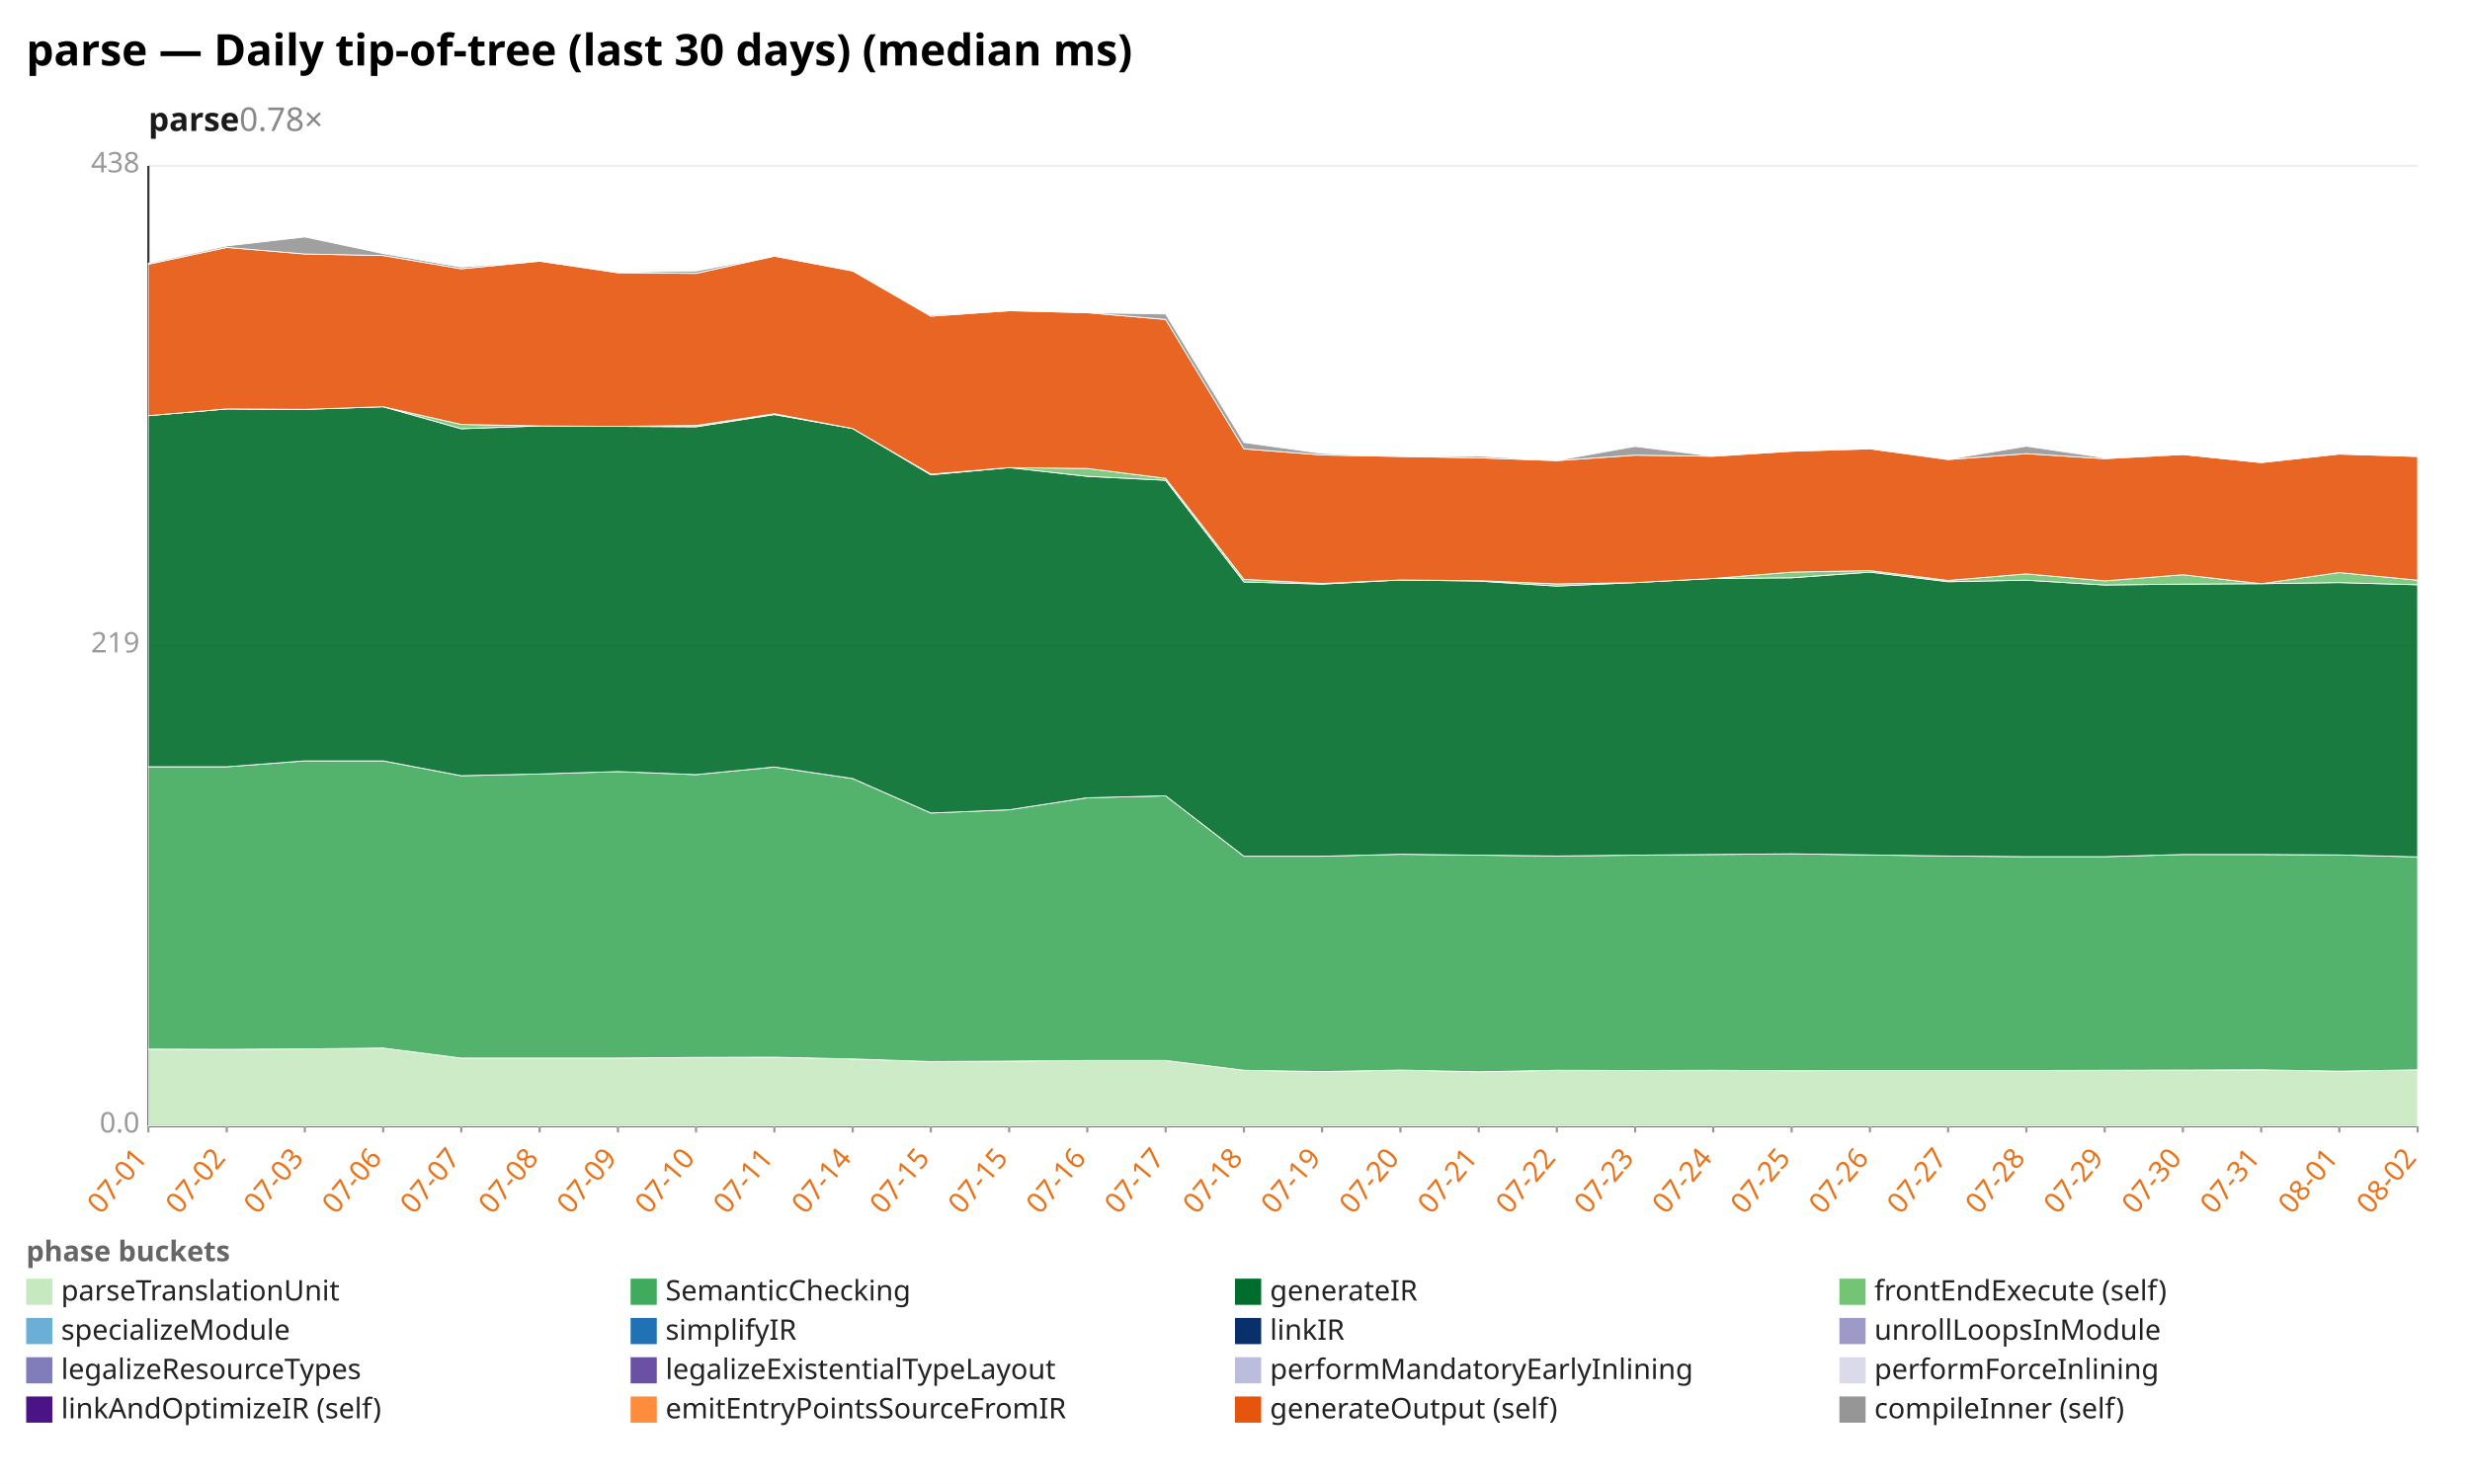
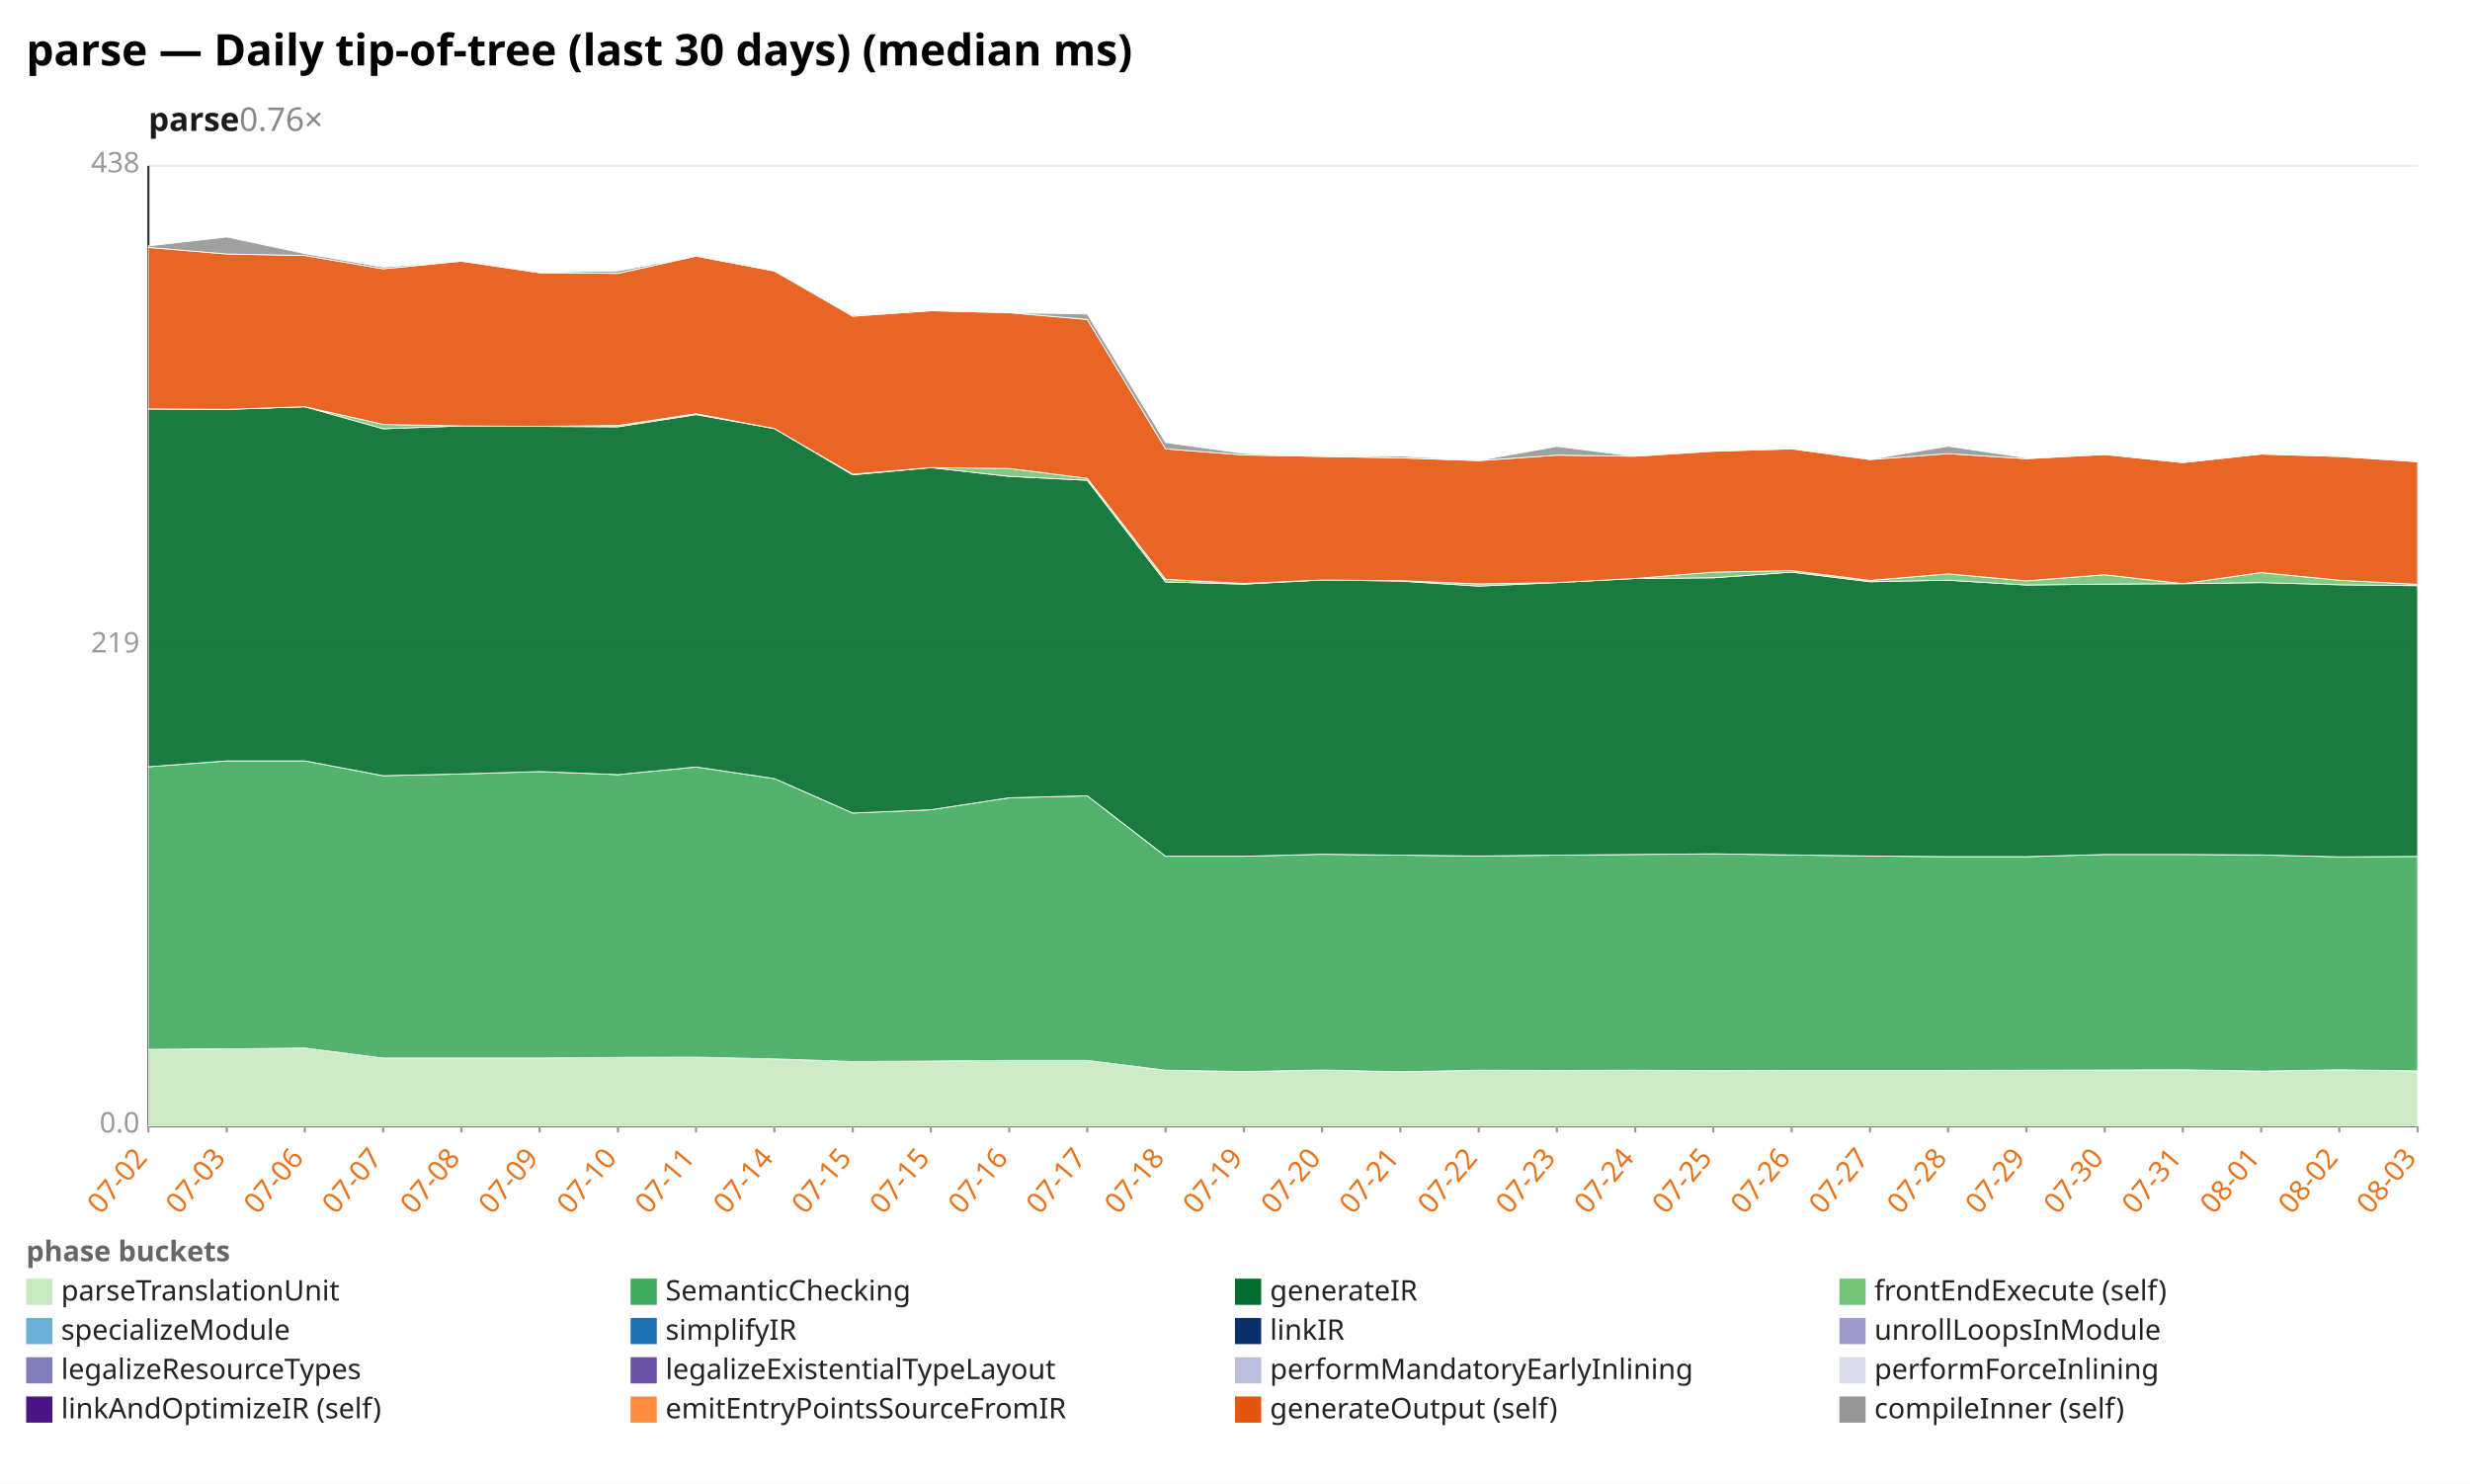
<svg xmlns="http://www.w3.org/2000/svg" width="1132" height="680" viewBox="0 0 1132 680" preserveAspectRatio="xMidYMid meet" font-family="sans-serif" font-size="13">
  <rect width="1132" height="680" fill="white" />
  <text x="12" y="30" font-size="20" font-weight="bold">parse — Daily tip-of-tree (last 30 days) (median ms)</text>
-   <text x="68" y="60" font-size="15" font-weight="600" fill="#1a1a1a">parse<tspan fill="#888" font-weight="400" text-decoration="none">  0.78×</tspan>
+   <text x="68" y="60" font-size="15" font-weight="600" fill="#1a1a1a">parse<tspan fill="#888" font-weight="400" text-decoration="none">  0.76×</tspan>
  </text>
  <line x1="68.0" y1="516.0" x2="1108.0" y2="516.0" stroke="#eee" />
  <text x="64.0" y="519.0" text-anchor="end" fill="#999">0.0</text>
  <line x1="68.0" y1="296.0" x2="1108.0" y2="296.0" stroke="#eee" />
  <text x="64.0" y="299.0" text-anchor="end" fill="#999">219</text>
  <line x1="68.0" y1="76.0" x2="1108.0" y2="76.0" stroke="#eee" />
  <text x="64.0" y="79.0" text-anchor="end" fill="#999">438</text>
  <line x1="68.0" y1="76.0" x2="68.0" y2="516.0" stroke="#333" />
  <line x1="68.0" y1="516.0" x2="1108.0" y2="516.0" stroke="#333" />
  <line x1="68.0" y1="516.0" x2="68.0" y2="519.0" stroke="#999" />
-   <text x="68.0" y="531.0" text-anchor="end" fill="#e8731a" transform="rotate(-50 68.0 531.0)">07-01</text>
+   <text x="68.0" y="531.0" text-anchor="end" fill="#e8731a" transform="rotate(-50 68.0 531.0)">07-02</text>
  <line x1="103.9" y1="516.0" x2="103.9" y2="519.0" stroke="#999" />
-   <text x="103.9" y="531.0" text-anchor="end" fill="#e8731a" transform="rotate(-50 103.9 531.0)">07-02</text>
+   <text x="103.9" y="531.0" text-anchor="end" fill="#e8731a" transform="rotate(-50 103.9 531.0)">07-03</text>
  <line x1="139.7" y1="516.0" x2="139.7" y2="519.0" stroke="#999" />
-   <text x="139.7" y="531.0" text-anchor="end" fill="#e8731a" transform="rotate(-50 139.7 531.0)">07-03</text>
+   <text x="139.7" y="531.0" text-anchor="end" fill="#e8731a" transform="rotate(-50 139.7 531.0)">07-06</text>
  <line x1="175.6" y1="516.0" x2="175.6" y2="519.0" stroke="#999" />
-   <text x="175.6" y="531.0" text-anchor="end" fill="#e8731a" transform="rotate(-50 175.6 531.0)">07-06</text>
+   <text x="175.6" y="531.0" text-anchor="end" fill="#e8731a" transform="rotate(-50 175.6 531.0)">07-07</text>
  <line x1="211.4" y1="516.0" x2="211.4" y2="519.0" stroke="#999" />
-   <text x="211.4" y="531.0" text-anchor="end" fill="#e8731a" transform="rotate(-50 211.4 531.0)">07-07</text>
+   <text x="211.4" y="531.0" text-anchor="end" fill="#e8731a" transform="rotate(-50 211.4 531.0)">07-08</text>
  <line x1="247.3" y1="516.0" x2="247.3" y2="519.0" stroke="#999" />
-   <text x="247.3" y="531.0" text-anchor="end" fill="#e8731a" transform="rotate(-50 247.3 531.0)">07-08</text>
+   <text x="247.3" y="531.0" text-anchor="end" fill="#e8731a" transform="rotate(-50 247.3 531.0)">07-09</text>
  <line x1="283.2" y1="516.0" x2="283.2" y2="519.0" stroke="#999" />
-   <text x="283.2" y="531.0" text-anchor="end" fill="#e8731a" transform="rotate(-50 283.2 531.0)">07-09</text>
+   <text x="283.2" y="531.0" text-anchor="end" fill="#e8731a" transform="rotate(-50 283.2 531.0)">07-10</text>
  <line x1="319.0" y1="516.0" x2="319.0" y2="519.0" stroke="#999" />
-   <text x="319.0" y="531.0" text-anchor="end" fill="#e8731a" transform="rotate(-50 319.0 531.0)">07-10</text>
+   <text x="319.0" y="531.0" text-anchor="end" fill="#e8731a" transform="rotate(-50 319.0 531.0)">07-11</text>
  <line x1="354.9" y1="516.0" x2="354.9" y2="519.0" stroke="#999" />
-   <text x="354.9" y="531.0" text-anchor="end" fill="#e8731a" transform="rotate(-50 354.9 531.0)">07-11</text>
+   <text x="354.9" y="531.0" text-anchor="end" fill="#e8731a" transform="rotate(-50 354.9 531.0)">07-14</text>
  <line x1="390.8" y1="516.0" x2="390.8" y2="519.0" stroke="#999" />
-   <text x="390.8" y="531.0" text-anchor="end" fill="#e8731a" transform="rotate(-50 390.8 531.0)">07-14</text>
+   <text x="390.8" y="531.0" text-anchor="end" fill="#e8731a" transform="rotate(-50 390.8 531.0)">07-15</text>
  <line x1="426.6" y1="516.0" x2="426.6" y2="519.0" stroke="#999" />
  <text x="426.6" y="531.0" text-anchor="end" fill="#e8731a" transform="rotate(-50 426.6 531.0)">07-15</text>
  <line x1="462.5" y1="516.0" x2="462.5" y2="519.0" stroke="#999" />
-   <text x="462.5" y="531.0" text-anchor="end" fill="#e8731a" transform="rotate(-50 462.5 531.0)">07-15</text>
+   <text x="462.5" y="531.0" text-anchor="end" fill="#e8731a" transform="rotate(-50 462.5 531.0)">07-16</text>
  <line x1="498.3" y1="516.0" x2="498.3" y2="519.0" stroke="#999" />
-   <text x="498.3" y="531.0" text-anchor="end" fill="#e8731a" transform="rotate(-50 498.3 531.0)">07-16</text>
+   <text x="498.3" y="531.0" text-anchor="end" fill="#e8731a" transform="rotate(-50 498.3 531.0)">07-17</text>
  <line x1="534.2" y1="516.0" x2="534.2" y2="519.0" stroke="#999" />
-   <text x="534.2" y="531.0" text-anchor="end" fill="#e8731a" transform="rotate(-50 534.2 531.0)">07-17</text>
+   <text x="534.2" y="531.0" text-anchor="end" fill="#e8731a" transform="rotate(-50 534.2 531.0)">07-18</text>
  <line x1="570.1" y1="516.0" x2="570.1" y2="519.0" stroke="#999" />
-   <text x="570.1" y="531.0" text-anchor="end" fill="#e8731a" transform="rotate(-50 570.1 531.0)">07-18</text>
+   <text x="570.1" y="531.0" text-anchor="end" fill="#e8731a" transform="rotate(-50 570.1 531.0)">07-19</text>
  <line x1="605.9" y1="516.0" x2="605.9" y2="519.0" stroke="#999" />
-   <text x="605.9" y="531.0" text-anchor="end" fill="#e8731a" transform="rotate(-50 605.9 531.0)">07-19</text>
+   <text x="605.9" y="531.0" text-anchor="end" fill="#e8731a" transform="rotate(-50 605.9 531.0)">07-20</text>
  <line x1="641.8" y1="516.0" x2="641.8" y2="519.0" stroke="#999" />
-   <text x="641.8" y="531.0" text-anchor="end" fill="#e8731a" transform="rotate(-50 641.8 531.0)">07-20</text>
+   <text x="641.8" y="531.0" text-anchor="end" fill="#e8731a" transform="rotate(-50 641.8 531.0)">07-21</text>
  <line x1="677.7" y1="516.0" x2="677.7" y2="519.0" stroke="#999" />
-   <text x="677.7" y="531.0" text-anchor="end" fill="#e8731a" transform="rotate(-50 677.7 531.0)">07-21</text>
+   <text x="677.7" y="531.0" text-anchor="end" fill="#e8731a" transform="rotate(-50 677.7 531.0)">07-22</text>
  <line x1="713.5" y1="516.0" x2="713.5" y2="519.0" stroke="#999" />
-   <text x="713.5" y="531.0" text-anchor="end" fill="#e8731a" transform="rotate(-50 713.5 531.0)">07-22</text>
+   <text x="713.5" y="531.0" text-anchor="end" fill="#e8731a" transform="rotate(-50 713.5 531.0)">07-23</text>
  <line x1="749.4" y1="516.0" x2="749.4" y2="519.0" stroke="#999" />
-   <text x="749.4" y="531.0" text-anchor="end" fill="#e8731a" transform="rotate(-50 749.4 531.0)">07-23</text>
+   <text x="749.4" y="531.0" text-anchor="end" fill="#e8731a" transform="rotate(-50 749.4 531.0)">07-24</text>
  <line x1="785.2" y1="516.0" x2="785.2" y2="519.0" stroke="#999" />
-   <text x="785.2" y="531.0" text-anchor="end" fill="#e8731a" transform="rotate(-50 785.2 531.0)">07-24</text>
+   <text x="785.2" y="531.0" text-anchor="end" fill="#e8731a" transform="rotate(-50 785.2 531.0)">07-25</text>
  <line x1="821.1" y1="516.0" x2="821.1" y2="519.0" stroke="#999" />
-   <text x="821.1" y="531.0" text-anchor="end" fill="#e8731a" transform="rotate(-50 821.1 531.0)">07-25</text>
+   <text x="821.1" y="531.0" text-anchor="end" fill="#e8731a" transform="rotate(-50 821.1 531.0)">07-26</text>
  <line x1="857.0" y1="516.0" x2="857.0" y2="519.0" stroke="#999" />
-   <text x="857.0" y="531.0" text-anchor="end" fill="#e8731a" transform="rotate(-50 857.0 531.0)">07-26</text>
+   <text x="857.0" y="531.0" text-anchor="end" fill="#e8731a" transform="rotate(-50 857.0 531.0)">07-27</text>
  <line x1="892.8" y1="516.0" x2="892.8" y2="519.0" stroke="#999" />
-   <text x="892.8" y="531.0" text-anchor="end" fill="#e8731a" transform="rotate(-50 892.8 531.0)">07-27</text>
+   <text x="892.8" y="531.0" text-anchor="end" fill="#e8731a" transform="rotate(-50 892.8 531.0)">07-28</text>
  <line x1="928.7" y1="516.0" x2="928.7" y2="519.0" stroke="#999" />
-   <text x="928.7" y="531.0" text-anchor="end" fill="#e8731a" transform="rotate(-50 928.7 531.0)">07-28</text>
+   <text x="928.7" y="531.0" text-anchor="end" fill="#e8731a" transform="rotate(-50 928.7 531.0)">07-29</text>
  <line x1="964.6" y1="516.0" x2="964.6" y2="519.0" stroke="#999" />
-   <text x="964.6" y="531.0" text-anchor="end" fill="#e8731a" transform="rotate(-50 964.6 531.0)">07-29</text>
+   <text x="964.6" y="531.0" text-anchor="end" fill="#e8731a" transform="rotate(-50 964.6 531.0)">07-30</text>
  <line x1="1000.4" y1="516.0" x2="1000.4" y2="519.0" stroke="#999" />
-   <text x="1000.4" y="531.0" text-anchor="end" fill="#e8731a" transform="rotate(-50 1000.4 531.0)">07-30</text>
+   <text x="1000.4" y="531.0" text-anchor="end" fill="#e8731a" transform="rotate(-50 1000.4 531.0)">07-31</text>
  <line x1="1036.3" y1="516.0" x2="1036.3" y2="519.0" stroke="#999" />
-   <text x="1036.3" y="531.0" text-anchor="end" fill="#e8731a" transform="rotate(-50 1036.3 531.0)">07-31</text>
+   <text x="1036.3" y="531.0" text-anchor="end" fill="#e8731a" transform="rotate(-50 1036.3 531.0)">08-01</text>
  <line x1="1072.1" y1="516.0" x2="1072.1" y2="519.0" stroke="#999" />
-   <text x="1072.1" y="531.0" text-anchor="end" fill="#e8731a" transform="rotate(-50 1072.1 531.0)">08-01</text>
+   <text x="1072.1" y="531.0" text-anchor="end" fill="#e8731a" transform="rotate(-50 1072.1 531.0)">08-02</text>
  <line x1="1108.0" y1="516.0" x2="1108.0" y2="519.0" stroke="#999" />
-   <text x="1108.0" y="531.0" text-anchor="end" fill="#e8731a" transform="rotate(-50 1108.0 531.0)">08-02</text>
-   <polygon points="68.0,480.8 103.9,480.9 139.7,480.7 175.6,480.3 211.4,484.9 247.3,484.9 283.2,484.9 319.0,484.6 354.9,484.5 390.8,485.3 426.6,486.5 462.5,486.3 498.3,486.0 534.2,486.0 570.1,490.5 605.9,491.1 641.8,490.4 677.7,491.2 713.5,490.5 749.4,490.6 785.2,490.5 821.1,490.7 857.0,490.6 892.8,490.6 928.7,490.6 964.6,490.5 1000.4,490.4 1036.3,490.3 1072.1,490.9 1108.0,490.3 1108.0,516.0 1072.1,516.0 1036.3,516.0 1000.4,516.0 964.6,516.0 928.7,516.0 892.8,516.0 857.0,516.0 821.1,516.0 785.2,516.0 749.4,516.0 713.5,516.0 677.7,516.0 641.8,516.0 605.9,516.0 570.1,516.0 534.2,516.0 498.3,516.0 462.5,516.0 426.6,516.0 390.8,516.0 354.9,516.0 319.0,516.0 283.2,516.0 247.3,516.0 211.4,516.0 175.6,516.0 139.7,516.0 103.9,516.0 68.0,516.0" fill="#c7e9c0" fill-opacity="0.9" stroke="#fff" stroke-width="0.4" />
-   <polygon points="68.0,351.4 103.9,351.4 139.7,348.7 175.6,348.7 211.4,355.5 247.3,354.7 283.2,353.6 319.0,355.0 354.9,351.5 390.8,356.8 426.6,372.6 462.5,371.1 498.3,365.6 534.2,364.7 570.1,392.4 605.9,392.4 641.8,391.5 677.7,391.9 713.5,392.3 749.4,391.9 785.2,391.6 821.1,391.3 857.0,391.8 892.8,392.3 928.7,392.6 964.6,392.6 1000.4,391.6 1036.3,391.6 1072.1,391.8 1108.0,392.7 1108.0,490.3 1072.1,490.9 1036.3,490.3 1000.4,490.4 964.6,490.5 928.7,490.6 892.8,490.6 857.0,490.6 821.1,490.7 785.2,490.5 749.4,490.6 713.5,490.5 677.7,491.2 641.8,490.4 605.9,491.1 570.1,490.5 534.2,486.0 498.3,486.0 462.5,486.3 426.6,486.5 390.8,485.3 354.9,484.5 319.0,484.6 283.2,484.9 247.3,484.9 211.4,484.9 175.6,480.3 139.7,480.7 103.9,480.9 68.0,480.8" fill="#41ab5d" fill-opacity="0.9" stroke="#fff" stroke-width="0.4" />
-   <polygon points="68.0,190.5 103.9,187.4 139.7,187.6 175.6,186.4 211.4,196.5 247.3,195.2 283.2,195.4 319.0,195.6 354.9,190.0 390.8,196.4 426.6,217.6 462.5,214.3 498.3,218.3 534.2,220.1 570.1,266.7 605.9,267.7 641.8,265.8 677.7,266.3 713.5,268.6 749.4,267.0 785.2,265.1 821.1,264.8 857.0,262.2 892.8,266.6 928.7,265.9 964.6,268.1 1000.4,267.7 1036.3,267.5 1072.1,267.0 1108.0,268.0 1108.0,392.7 1072.1,391.8 1036.3,391.6 1000.4,391.6 964.6,392.6 928.7,392.6 892.8,392.3 857.0,391.8 821.1,391.3 785.2,391.6 749.4,391.9 713.5,392.3 677.7,391.9 641.8,391.5 605.9,392.4 570.1,392.4 534.2,364.7 498.3,365.6 462.5,371.1 426.6,372.6 390.8,356.8 354.9,351.5 319.0,355.0 283.2,353.6 247.3,354.7 211.4,355.5 175.6,348.7 139.7,348.7 103.9,351.4 68.0,351.4" fill="#006d2c" fill-opacity="0.9" stroke="#fff" stroke-width="0.4" />
-   <polygon points="68.0,190.5 103.9,187.4 139.7,187.6 175.6,186.4 211.4,194.5 247.3,195.2 283.2,195.4 319.0,195.0 354.9,189.6 390.8,196.4 426.6,217.3 462.5,214.3 498.3,214.7 534.2,219.2 570.1,265.5 605.9,267.4 641.8,265.8 677.7,266.1 713.5,267.6 749.4,267.0 785.2,265.1 821.1,262.2 857.0,261.5 892.8,266.0 928.7,263.0 964.6,266.2 1000.4,263.4 1036.3,267.5 1072.1,262.4 1108.0,265.9 1108.0,268.0 1072.1,267.0 1036.3,267.5 1000.4,267.7 964.6,268.1 928.7,265.9 892.8,266.6 857.0,262.2 821.1,264.8 785.2,265.1 749.4,267.0 713.5,268.6 677.7,266.3 641.8,265.8 605.9,267.7 570.1,266.7 534.2,220.1 498.3,218.3 462.5,214.3 426.6,217.6 390.8,196.4 354.9,190.0 319.0,195.6 283.2,195.4 247.3,195.2 211.4,196.5 175.6,186.4 139.7,187.6 103.9,187.4 68.0,190.5" fill="#74c476" fill-opacity="0.9" stroke="#fff" stroke-width="0.4" />
-   <polygon points="68.0,121.1 103.9,113.4 139.7,116.4 175.6,117.1 211.4,123.2 247.3,119.7 283.2,125.0 319.0,125.3 354.9,117.4 390.8,124.2 426.6,144.9 462.5,142.4 498.3,143.3 534.2,146.4 570.1,205.7 605.9,208.5 641.8,209.2 677.7,209.8 713.5,211.1 749.4,208.6 785.2,209.1 821.1,206.8 857.0,205.7 892.8,210.6 928.7,207.9 964.6,210.2 1000.4,208.3 1036.3,212.0 1072.1,208.1 1108.0,209.2 1108.0,265.9 1072.1,262.4 1036.3,267.5 1000.4,263.4 964.6,266.2 928.7,263.0 892.8,266.0 857.0,261.5 821.1,262.2 785.2,265.1 749.4,267.0 713.5,267.6 677.7,266.1 641.8,265.8 605.9,267.4 570.1,265.5 534.2,219.2 498.3,214.7 462.5,214.3 426.6,217.3 390.8,196.4 354.9,189.6 319.0,195.0 283.2,195.4 247.3,195.2 211.4,194.5 175.6,186.4 139.7,187.6 103.9,187.4 68.0,190.5" fill="#e6550d" fill-opacity="0.9" stroke="#fff" stroke-width="0.4" />
-   <polygon points="68.0,120.6 103.9,112.7 139.7,108.6 175.6,116.2 211.4,122.4 247.3,119.7 283.2,124.8 319.0,124.2 354.9,117.4 390.8,124.2 426.6,144.3 462.5,142.4 498.3,143.3 534.2,143.9 570.1,202.8 605.9,207.8 641.8,209.2 677.7,209.0 713.5,211.0 749.4,204.6 785.2,209.1 821.1,206.5 857.0,205.5 892.8,210.5 928.7,204.5 964.6,209.8 1000.4,208.3 1036.3,212.0 1072.1,208.1 1108.0,209.2 1108.0,209.2 1072.1,208.1 1036.3,212.0 1000.4,208.3 964.6,210.2 928.7,207.9 892.8,210.6 857.0,205.7 821.1,206.8 785.2,209.1 749.4,208.6 713.5,211.1 677.7,209.8 641.8,209.2 605.9,208.5 570.1,205.7 534.2,146.4 498.3,143.3 462.5,142.4 426.6,144.9 390.8,124.2 354.9,117.4 319.0,125.3 283.2,125.0 247.3,119.7 211.4,123.2 175.6,117.1 139.7,116.4 103.9,113.4 68.0,121.1" fill="#969696" fill-opacity="0.9" stroke="#fff" stroke-width="0.4" />
+   <text x="1108.0" y="531.0" text-anchor="end" fill="#e8731a" transform="rotate(-50 1108.0 531.0)">08-03</text>
+   <polygon points="68.0,480.9 103.9,480.7 139.7,480.3 175.6,484.9 211.4,484.9 247.3,484.9 283.2,484.6 319.0,484.5 354.9,485.3 390.8,486.5 426.6,486.3 462.5,486.0 498.3,486.0 534.2,490.5 570.1,491.1 605.9,490.4 641.8,491.2 677.7,490.5 713.5,490.6 749.4,490.5 785.2,490.7 821.1,490.6 857.0,490.6 892.8,490.6 928.7,490.5 964.6,490.4 1000.4,490.3 1036.3,490.9 1072.1,490.3 1108.0,490.8 1108.0,516.0 1072.1,516.0 1036.3,516.0 1000.4,516.0 964.6,516.0 928.7,516.0 892.8,516.0 857.0,516.0 821.1,516.0 785.2,516.0 749.4,516.0 713.5,516.0 677.7,516.0 641.8,516.0 605.9,516.0 570.1,516.0 534.2,516.0 498.3,516.0 462.5,516.0 426.6,516.0 390.8,516.0 354.9,516.0 319.0,516.0 283.2,516.0 247.3,516.0 211.4,516.0 175.6,516.0 139.7,516.0 103.9,516.0 68.0,516.0" fill="#c7e9c0" fill-opacity="0.9" stroke="#fff" stroke-width="0.4" />
+   <polygon points="68.0,351.4 103.9,348.7 139.7,348.7 175.6,355.5 211.4,354.7 247.3,353.6 283.2,355.0 319.0,351.5 354.9,356.8 390.8,372.6 426.6,371.1 462.5,365.6 498.3,364.7 534.2,392.4 570.1,392.4 605.9,391.5 641.8,391.9 677.7,392.3 713.5,391.9 749.4,391.6 785.2,391.3 821.1,391.8 857.0,392.3 892.8,392.6 928.7,392.6 964.6,391.6 1000.4,391.6 1036.3,391.8 1072.1,392.7 1108.0,392.5 1108.0,490.8 1072.1,490.3 1036.3,490.9 1000.4,490.3 964.6,490.4 928.7,490.5 892.8,490.6 857.0,490.6 821.1,490.6 785.2,490.7 749.4,490.5 713.5,490.6 677.7,490.5 641.8,491.2 605.9,490.4 570.1,491.1 534.2,490.5 498.3,486.0 462.5,486.0 426.6,486.3 390.8,486.5 354.9,485.3 319.0,484.5 283.2,484.6 247.3,484.9 211.4,484.9 175.6,484.9 139.7,480.3 103.9,480.7 68.0,480.9" fill="#41ab5d" fill-opacity="0.9" stroke="#fff" stroke-width="0.4" />
+   <polygon points="68.0,187.4 103.9,187.6 139.7,186.4 175.6,196.5 211.4,195.2 247.3,195.4 283.2,195.6 319.0,190.0 354.9,196.4 390.8,217.6 426.6,214.3 462.5,218.3 498.3,220.1 534.2,266.7 570.1,267.7 605.9,265.8 641.8,266.3 677.7,268.6 713.5,267.0 749.4,265.1 785.2,264.8 821.1,262.2 857.0,266.6 892.8,265.9 928.7,268.1 964.6,267.7 1000.4,267.5 1036.3,267.0 1072.1,268.0 1108.0,268.4 1108.0,392.5 1072.1,392.7 1036.3,391.8 1000.4,391.6 964.6,391.6 928.7,392.6 892.8,392.6 857.0,392.3 821.1,391.8 785.2,391.3 749.4,391.6 713.5,391.9 677.7,392.3 641.8,391.9 605.9,391.5 570.1,392.4 534.2,392.4 498.3,364.7 462.5,365.6 426.6,371.1 390.8,372.6 354.9,356.8 319.0,351.5 283.2,355.0 247.3,353.6 211.4,354.7 175.6,355.5 139.7,348.7 103.9,348.7 68.0,351.4" fill="#006d2c" fill-opacity="0.9" stroke="#fff" stroke-width="0.4" />
+   <polygon points="68.0,187.4 103.9,187.6 139.7,186.4 175.6,194.5 211.4,195.2 247.3,195.4 283.2,195.0 319.0,189.6 354.9,196.4 390.8,217.3 426.6,214.3 462.5,214.7 498.3,219.2 534.2,265.5 570.1,267.4 605.9,265.8 641.8,266.1 677.7,267.6 713.5,267.0 749.4,265.1 785.2,262.2 821.1,261.5 857.0,266.0 892.8,263.0 928.7,266.2 964.6,263.4 1000.4,267.5 1036.3,262.4 1072.1,265.9 1108.0,267.8 1108.0,268.4 1072.1,268.0 1036.3,267.0 1000.4,267.5 964.6,267.7 928.7,268.1 892.8,265.9 857.0,266.6 821.1,262.2 785.2,264.8 749.4,265.1 713.5,267.0 677.7,268.6 641.8,266.3 605.9,265.8 570.1,267.7 534.2,266.7 498.3,220.1 462.5,218.3 426.6,214.3 390.8,217.6 354.9,196.4 319.0,190.0 283.2,195.6 247.3,195.4 211.4,195.2 175.6,196.5 139.7,186.4 103.9,187.6 68.0,187.4" fill="#74c476" fill-opacity="0.9" stroke="#fff" stroke-width="0.4" />
+   <polygon points="68.0,113.4 103.9,116.4 139.7,117.1 175.6,123.2 211.4,119.7 247.3,125.0 283.2,125.3 319.0,117.4 354.9,124.2 390.8,144.9 426.6,142.4 462.5,143.3 498.3,146.4 534.2,205.7 570.1,208.5 605.9,209.2 641.8,209.8 677.7,211.1 713.5,208.6 749.4,209.1 785.2,206.8 821.1,205.7 857.0,210.6 892.8,207.9 928.7,210.2 964.6,208.3 1000.4,212.0 1036.3,208.1 1072.1,209.2 1108.0,211.6 1108.0,267.8 1072.1,265.9 1036.3,262.4 1000.4,267.5 964.6,263.4 928.7,266.2 892.8,263.0 857.0,266.0 821.1,261.5 785.2,262.2 749.4,265.1 713.5,267.0 677.7,267.6 641.8,266.1 605.9,265.8 570.1,267.4 534.2,265.5 498.3,219.2 462.5,214.7 426.6,214.3 390.8,217.3 354.9,196.4 319.0,189.6 283.2,195.0 247.3,195.4 211.4,195.2 175.6,194.5 139.7,186.4 103.9,187.6 68.0,187.4" fill="#e6550d" fill-opacity="0.9" stroke="#fff" stroke-width="0.4" />
+   <polygon points="68.0,112.7 103.9,108.6 139.7,116.2 175.6,122.4 211.4,119.7 247.3,124.8 283.2,124.2 319.0,117.4 354.9,124.2 390.8,144.3 426.6,142.4 462.5,143.3 498.3,143.9 534.2,202.8 570.1,207.8 605.9,209.2 641.8,209.0 677.7,211.0 713.5,204.6 749.4,209.1 785.2,206.5 821.1,205.5 857.0,210.5 892.8,204.5 928.7,209.8 964.6,208.3 1000.4,212.0 1036.3,208.1 1072.1,209.2 1108.0,211.5 1108.0,211.6 1072.1,209.2 1036.3,208.1 1000.4,212.0 964.6,208.3 928.7,210.2 892.8,207.9 857.0,210.6 821.1,205.7 785.2,206.8 749.4,209.1 713.5,208.6 677.7,211.1 641.8,209.8 605.9,209.2 570.1,208.5 534.2,205.7 498.3,146.4 462.5,143.3 426.6,142.4 390.8,144.9 354.9,124.2 319.0,117.4 283.2,125.3 247.3,125.0 211.4,119.7 175.6,123.2 139.7,117.1 103.9,116.4 68.0,113.4" fill="#969696" fill-opacity="0.9" stroke="#fff" stroke-width="0.4" />
  <text x="12" y="578" fill="#666" font-weight="600">phase buckets</text>
  <rect x="12" y="586" width="12" height="12" fill="#c7e9c0" />
  <text x="28" y="596" fill="#222">parseTranslationUnit</text>
  <rect x="289" y="586" width="12" height="12" fill="#41ab5d" />
  <text x="305" y="596" fill="#222">SemanticChecking</text>
  <rect x="566" y="586" width="12" height="12" fill="#006d2c" />
  <text x="582" y="596" fill="#222">generateIR</text>
  <rect x="843" y="586" width="12" height="12" fill="#74c476" />
  <text x="859" y="596" fill="#222">frontEndExecute (self)</text>
  <rect x="12" y="604" width="12" height="12" fill="#6baed6" />
  <text x="28" y="614" fill="#222">specializeModule</text>
  <rect x="289" y="604" width="12" height="12" fill="#2171b5" />
  <text x="305" y="614" fill="#222">simplifyIR</text>
  <rect x="566" y="604" width="12" height="12" fill="#08306b" />
  <text x="582" y="614" fill="#222">linkIR</text>
  <rect x="843" y="604" width="12" height="12" fill="#9e9ac8" />
  <text x="859" y="614" fill="#222">unrollLoopsInModule</text>
  <rect x="12" y="622" width="12" height="12" fill="#807dba" />
  <text x="28" y="632" fill="#222">legalizeResourceTypes</text>
  <rect x="289" y="622" width="12" height="12" fill="#6a51a3" />
  <text x="305" y="632" fill="#222">legalizeExistentialTypeLayout</text>
  <rect x="566" y="622" width="12" height="12" fill="#bcbddc" />
  <text x="582" y="632" fill="#222">performMandatoryEarlyInlining</text>
  <rect x="843" y="622" width="12" height="12" fill="#dadaeb" />
  <text x="859" y="632" fill="#222">performForceInlining</text>
  <rect x="12" y="640" width="12" height="12" fill="#4a1486" />
  <text x="28" y="650" fill="#222">linkAndOptimizeIR (self)</text>
  <rect x="289" y="640" width="12" height="12" fill="#fd8d3c" />
  <text x="305" y="650" fill="#222">emitEntryPointsSourceFromIR</text>
  <rect x="566" y="640" width="12" height="12" fill="#e6550d" />
  <text x="582" y="650" fill="#222">generateOutput (self)</text>
  <rect x="843" y="640" width="12" height="12" fill="#969696" />
  <text x="859" y="650" fill="#222">compileInner (self)</text>
</svg>
